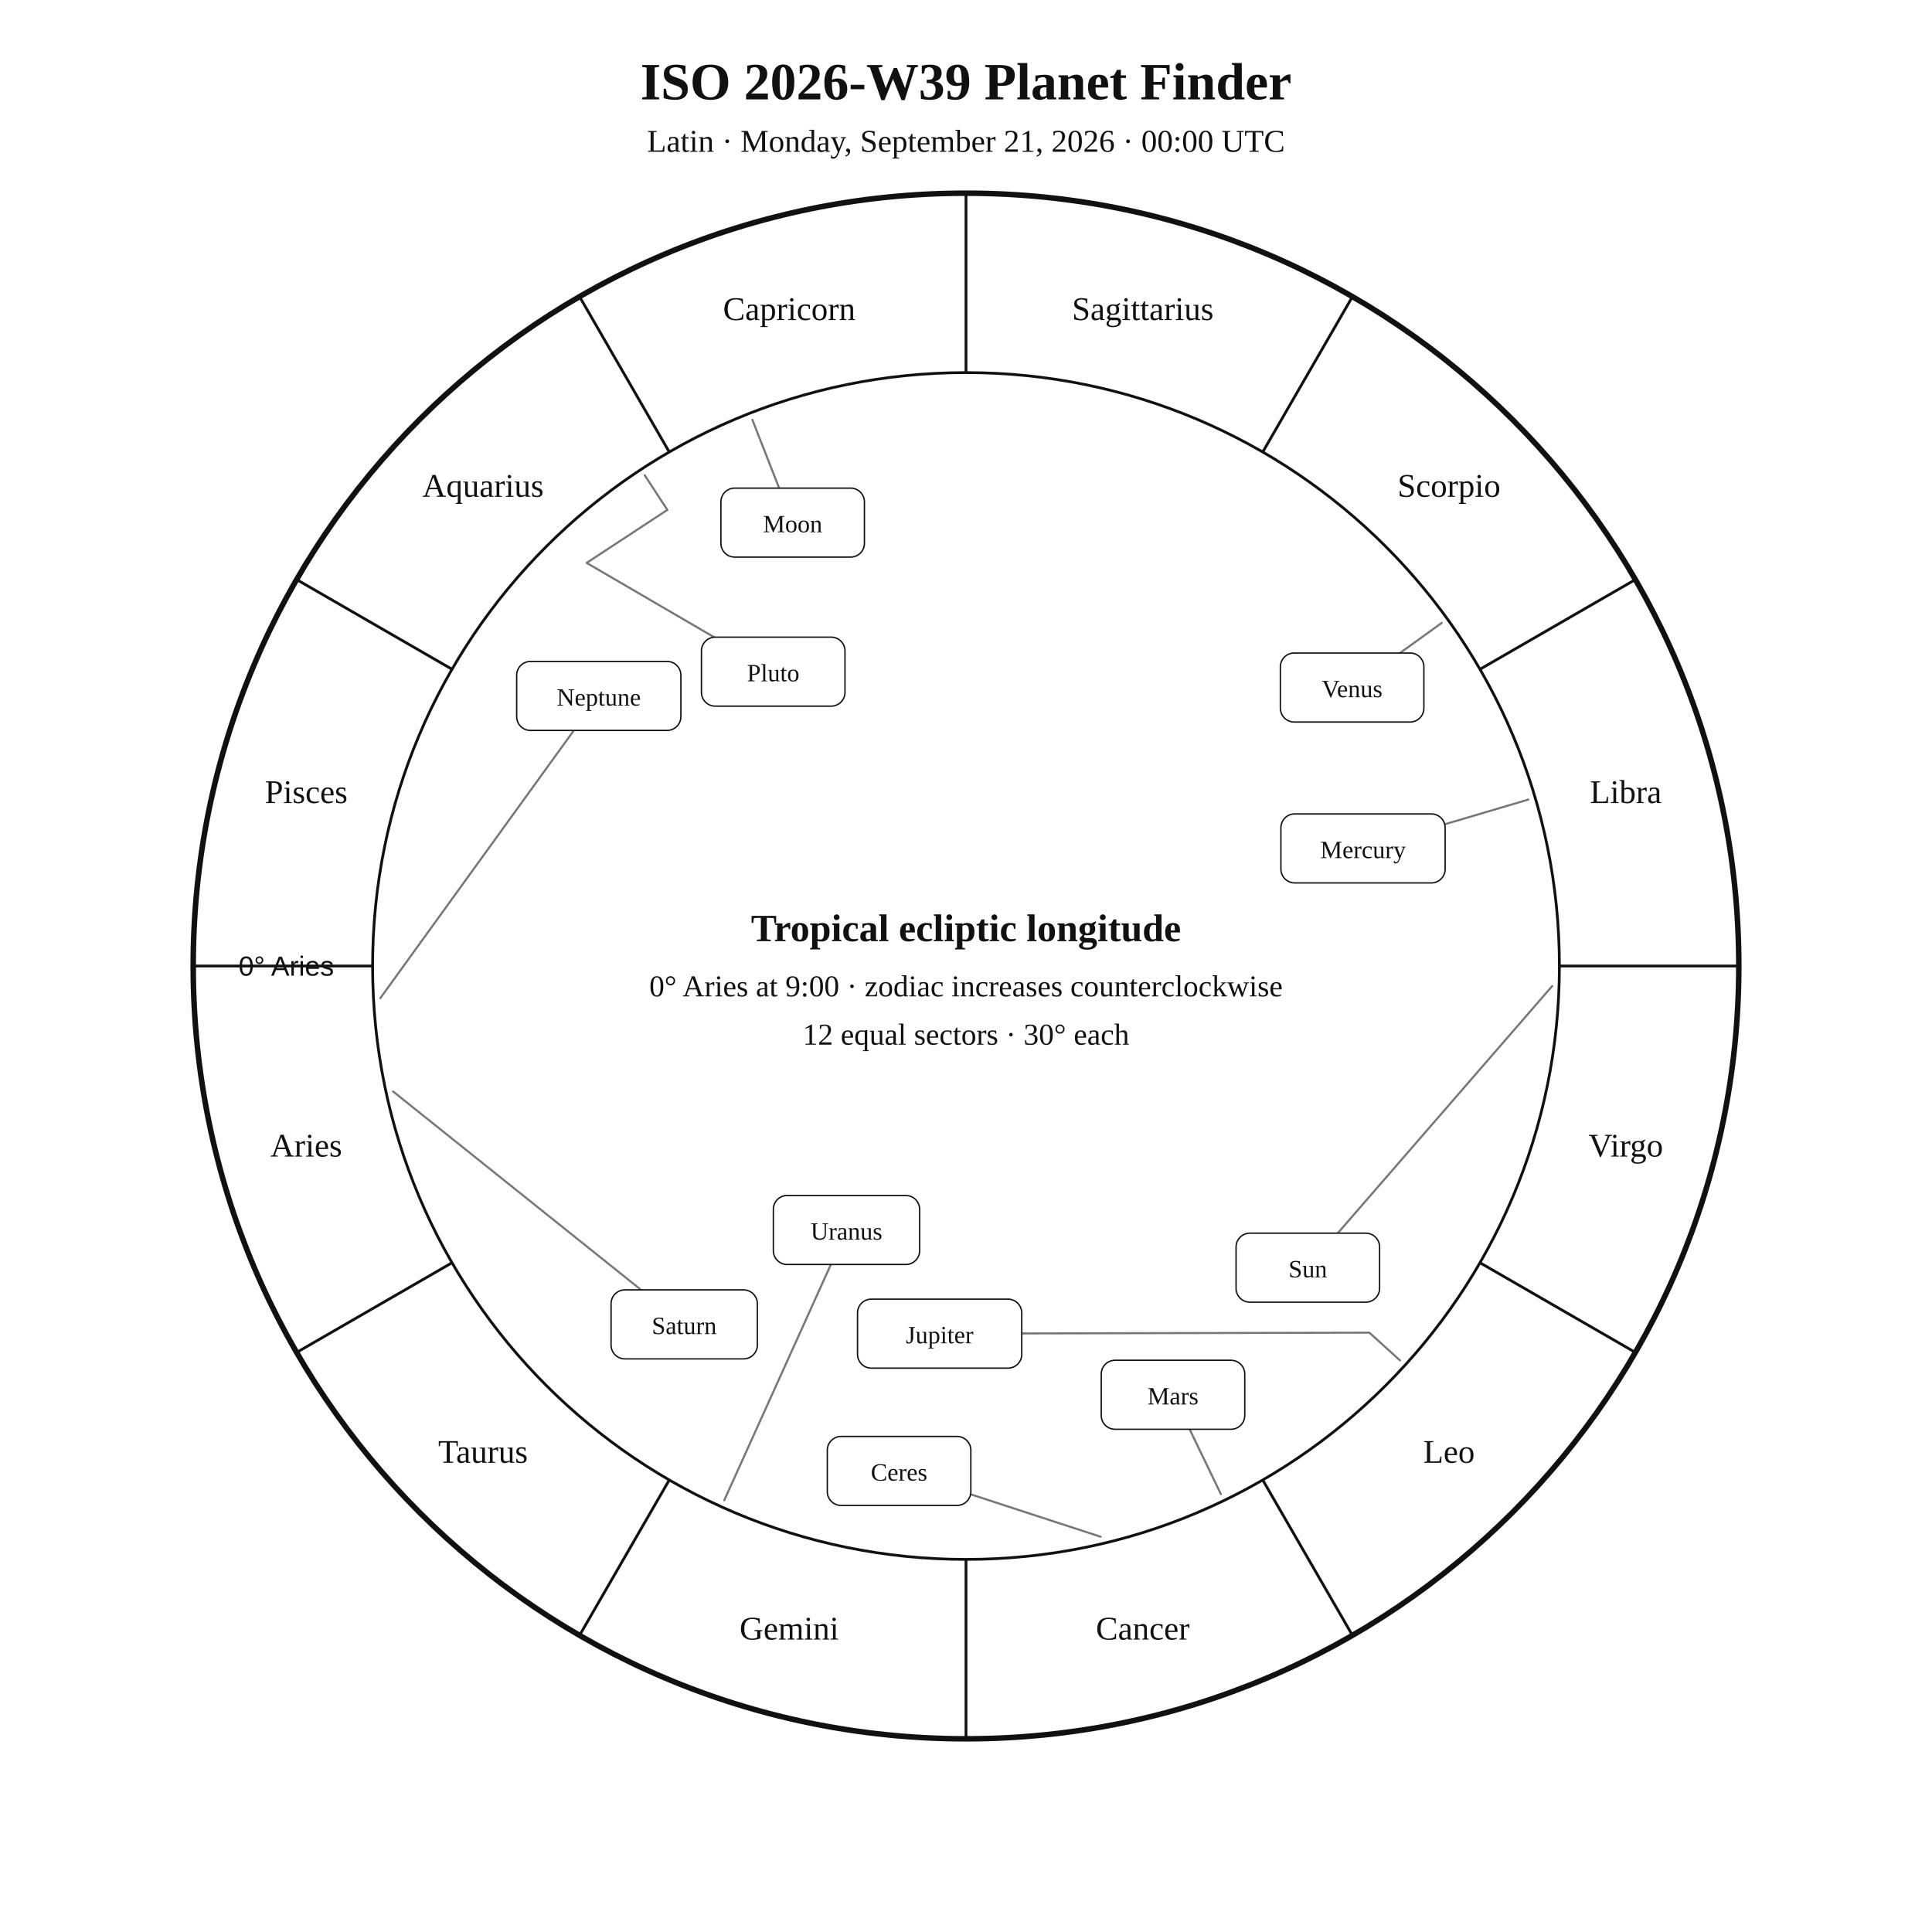
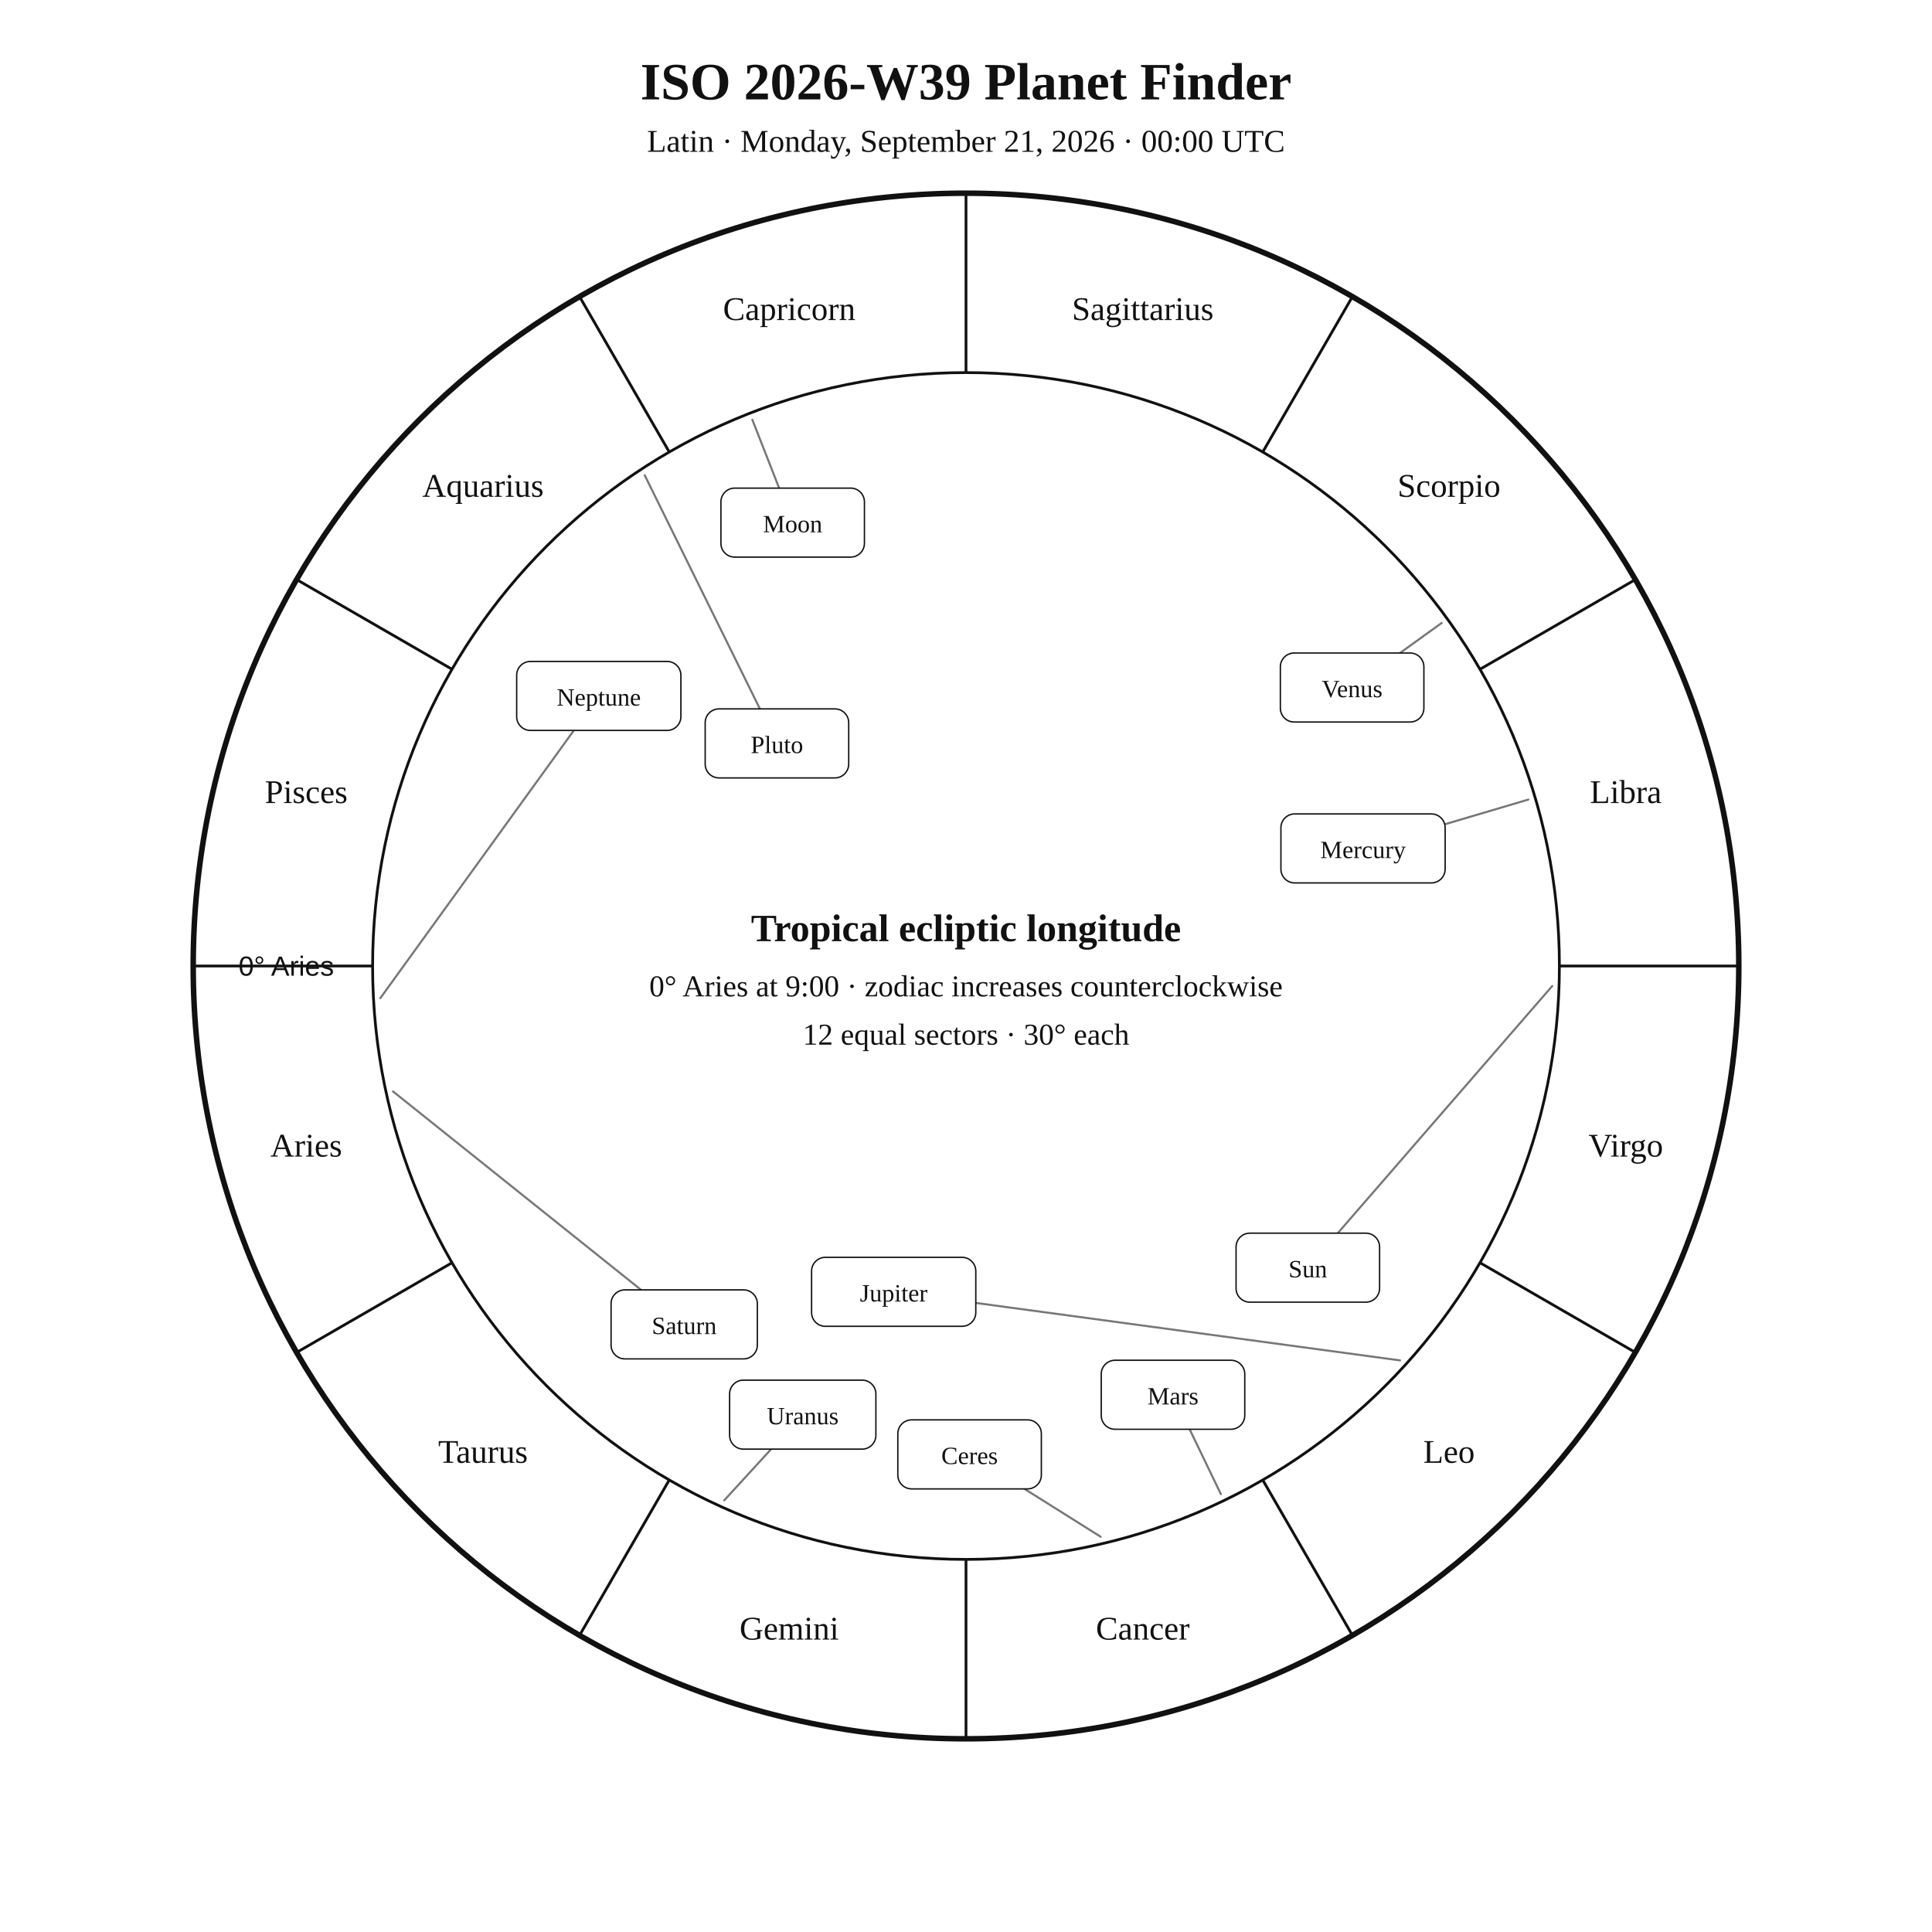
<svg xmlns="http://www.w3.org/2000/svg" width="1400" height="1400" viewBox="0 0 1400 1400">
  <rect width="100%" height="100%" fill="white" />
  <style>text{font-family:Georgia,"Times New Roman",serif;fill:#111!important;color:#111!important;-webkit-text-fill-color:#111!important}.sans{font-family:Arial,Helvetica,sans-serif}</style>
  <text x="700" y="72" text-anchor="middle" font-size="38" font-weight="700">ISO 2026-W39 Planet Finder</text>
  <text x="700" y="110" text-anchor="middle" font-size="23">Latin · Monday, September 21, 2026 · 00:00 UTC</text>
  <circle cx="700" cy="700" r="560" fill="none" stroke="#111" stroke-width="4" />
  <circle cx="700" cy="700" r="430" fill="none" stroke="#111" stroke-width="2" />
  <line x1="270.0" y1="700.0" x2="140.0" y2="700.0" stroke="#111" stroke-width="2" />
  <line x1="327.6" y1="915.0" x2="215.0" y2="980.0" stroke="#111" stroke-width="2" />
  <line x1="485.0" y1="1072.4" x2="420.0" y2="1185.0" stroke="#111" stroke-width="2" />
  <line x1="700.0" y1="1130.0" x2="700.0" y2="1260.0" stroke="#111" stroke-width="2" />
  <line x1="915.0" y1="1072.4" x2="980.0" y2="1185.0" stroke="#111" stroke-width="2" />
  <line x1="1072.4" y1="915.0" x2="1185.0" y2="980.0" stroke="#111" stroke-width="2" />
  <line x1="1130.0" y1="700.0" x2="1260.0" y2="700.0" stroke="#111" stroke-width="2" />
  <line x1="1072.4" y1="485.0" x2="1185.0" y2="420.0" stroke="#111" stroke-width="2" />
  <line x1="915.0" y1="327.6" x2="980.0" y2="215.0" stroke="#111" stroke-width="2" />
  <line x1="700.0" y1="270.0" x2="700.0" y2="140.0" stroke="#111" stroke-width="2" />
  <line x1="485.0" y1="327.6" x2="420.0" y2="215.0" stroke="#111" stroke-width="2" />
  <line x1="327.6" y1="485.0" x2="215.0" y2="420.0" stroke="#111" stroke-width="2" />
  <text x="221.9" y="838.1" text-anchor="middle" font-size="24">Aries</text>
  <text x="350.0" y="1060.0" text-anchor="middle" font-size="24">Taurus</text>
  <text x="571.9" y="1188.1" text-anchor="middle" font-size="24">Gemini</text>
  <text x="828.1" y="1188.1" text-anchor="middle" font-size="24">Cancer</text>
  <text x="1050.0" y="1060.0" text-anchor="middle" font-size="24">Leo</text>
  <text x="1178.1" y="838.1" text-anchor="middle" font-size="24">Virgo</text>
  <text x="1178.1" y="581.9" text-anchor="middle" font-size="24">Libra</text>
  <text x="1050.0" y="360.0" text-anchor="middle" font-size="24">Scorpio</text>
  <text x="828.1" y="231.9" text-anchor="middle" font-size="24">Sagittarius</text>
  <text x="571.9" y="231.9" text-anchor="middle" font-size="24">Capricorn</text>
  <text x="350.0" y="360.0" text-anchor="middle" font-size="24">Aquarius</text>
  <text x="221.9" y="581.9" text-anchor="middle" font-size="24">Pisces</text>
  <text x="242.0" y="707.0" text-anchor="end" font-size="20" class="sans">0° Aries</text>
  <polyline points="1124.8,714.5 947.7,918.6" fill="none" stroke="#777" stroke-width="1.5" stroke-linejoin="round" stroke-linecap="round" />
  <rect x="895.7" y="893.6" width="104.0" height="50.0" rx="10" fill="white" stroke="#111" />
  <text x="947.7" y="925.6" text-anchor="middle" font-size="18">Sun</text>
  <polyline points="545.2,304.2 574.4,378.7" fill="none" stroke="#777" stroke-width="1.5" stroke-linejoin="round" stroke-linecap="round" />
  <rect x="522.4" y="353.7" width="104.0" height="50.0" rx="10" fill="white" stroke="#111" />
  <text x="574.4" y="385.7" text-anchor="middle" font-size="18">Moon</text>
  <polyline points="1107.5,579.4 987.7,614.8" fill="none" stroke="#777" stroke-width="1.5" stroke-linejoin="round" stroke-linecap="round" />
  <rect x="928.2" y="589.8" width="119.0" height="50.0" rx="10" fill="white" stroke="#111" />
  <text x="987.7" y="621.8" text-anchor="middle" font-size="18">Mercury</text>
  <polyline points="1044.7,451.4 979.8,498.2" fill="none" stroke="#777" stroke-width="1.5" stroke-linejoin="round" stroke-linecap="round" />
  <rect x="927.8" y="473.2" width="104.0" height="50.0" rx="10" fill="white" stroke="#111" />
  <text x="979.8" y="505.2" text-anchor="middle" font-size="18">Venus</text>
  <polyline points="884.7,1082.7 850.0,1010.7" fill="none" stroke="#777" stroke-width="1.5" stroke-linejoin="round" stroke-linecap="round" />
  <rect x="798.0" y="985.7" width="104.0" height="50.0" rx="10" fill="white" stroke="#111" />
  <text x="850.0" y="1017.7" text-anchor="middle" font-size="18">Mars</text>
-   <polyline points="1014.5,985.8 992.3,965.7 680.9,966.4" fill="none" stroke="#777" stroke-width="1.5" stroke-linejoin="round" stroke-linecap="round" />
-   <rect x="621.4" y="941.4" width="119.0" height="50.0" rx="10" fill="white" stroke="#111" />
-   <text x="680.9" y="973.4" text-anchor="middle" font-size="18">Jupiter</text>
+   <polyline points="1014.5,985.8 647.6,936.1" fill="none" stroke="#777" stroke-width="1.5" stroke-linejoin="round" stroke-linecap="round" />
+   <rect x="588.1" y="911.1" width="119.0" height="50.0" rx="10" fill="white" stroke="#111" />
+   <text x="647.6" y="943.1" text-anchor="middle" font-size="18">Jupiter</text>
  <polyline points="284.8,790.9 495.8,959.7" fill="none" stroke="#777" stroke-width="1.5" stroke-linejoin="round" stroke-linecap="round" />
  <rect x="442.8" y="934.7" width="106.0" height="50.0" rx="10" fill="white" stroke="#111" />
  <text x="495.8" y="966.7" text-anchor="middle" font-size="18">Saturn</text>
-   <polyline points="797.6,1113.6 651.5,1065.9" fill="none" stroke="#777" stroke-width="1.5" stroke-linejoin="round" stroke-linecap="round" />
-   <rect x="599.5" y="1040.9" width="104.0" height="50.0" rx="10" fill="white" stroke="#111" />
-   <text x="651.5" y="1072.9" text-anchor="middle" font-size="18">Ceres</text>
-   <polyline points="524.8,1087.2 613.4,891.3" fill="none" stroke="#777" stroke-width="1.5" stroke-linejoin="round" stroke-linecap="round" />
-   <rect x="560.4" y="866.3" width="106.0" height="50.0" rx="10" fill="white" stroke="#111" />
-   <text x="613.4" y="898.3" text-anchor="middle" font-size="18">Uranus</text>
+   <polyline points="797.6,1113.6 702.6,1053.9" fill="none" stroke="#777" stroke-width="1.5" stroke-linejoin="round" stroke-linecap="round" />
+   <rect x="650.6" y="1028.9" width="104.0" height="50.0" rx="10" fill="white" stroke="#111" />
+   <text x="702.6" y="1060.9" text-anchor="middle" font-size="18">Ceres</text>
+   <polyline points="524.8,1087.2 581.7,1025.1" fill="none" stroke="#777" stroke-width="1.5" stroke-linejoin="round" stroke-linecap="round" />
+   <rect x="528.7" y="1000.1" width="106.0" height="50.0" rx="10" fill="white" stroke="#111" />
+   <text x="581.7" y="1032.1" text-anchor="middle" font-size="18">Uranus</text>
  <polyline points="275.6,723.3 433.9,504.3" fill="none" stroke="#777" stroke-width="1.5" stroke-linejoin="round" stroke-linecap="round" />
  <rect x="374.4" y="479.3" width="119.0" height="50.0" rx="10" fill="white" stroke="#111" />
  <text x="433.9" y="511.3" text-anchor="middle" font-size="18">Neptune</text>
-   <polyline points="467.2,344.4 483.6,369.5 425.1,407.9 560.3,486.7" fill="none" stroke="#777" stroke-width="1.5" stroke-linejoin="round" stroke-linecap="round" />
-   <rect x="508.3" y="461.7" width="104.0" height="50.0" rx="10" fill="white" stroke="#111" />
-   <text x="560.3" y="493.7" text-anchor="middle" font-size="18">Pluto</text>
+   <polyline points="467.2,344.4 563.0,538.7" fill="none" stroke="#777" stroke-width="1.5" stroke-linejoin="round" stroke-linecap="round" />
+   <rect x="511.0" y="513.7" width="104.0" height="50.0" rx="10" fill="white" stroke="#111" />
+   <text x="563.0" y="545.7" text-anchor="middle" font-size="18">Pluto</text>
  <text x="700" y="682" text-anchor="middle" font-size="28" font-weight="700">Tropical ecliptic longitude</text>
  <text x="700" y="722" text-anchor="middle" font-size="22">0° Aries at 9:00 · zodiac increases counterclockwise</text>
  <text x="700" y="757" text-anchor="middle" font-size="22">12 equal sectors · 30° each</text>
</svg>
